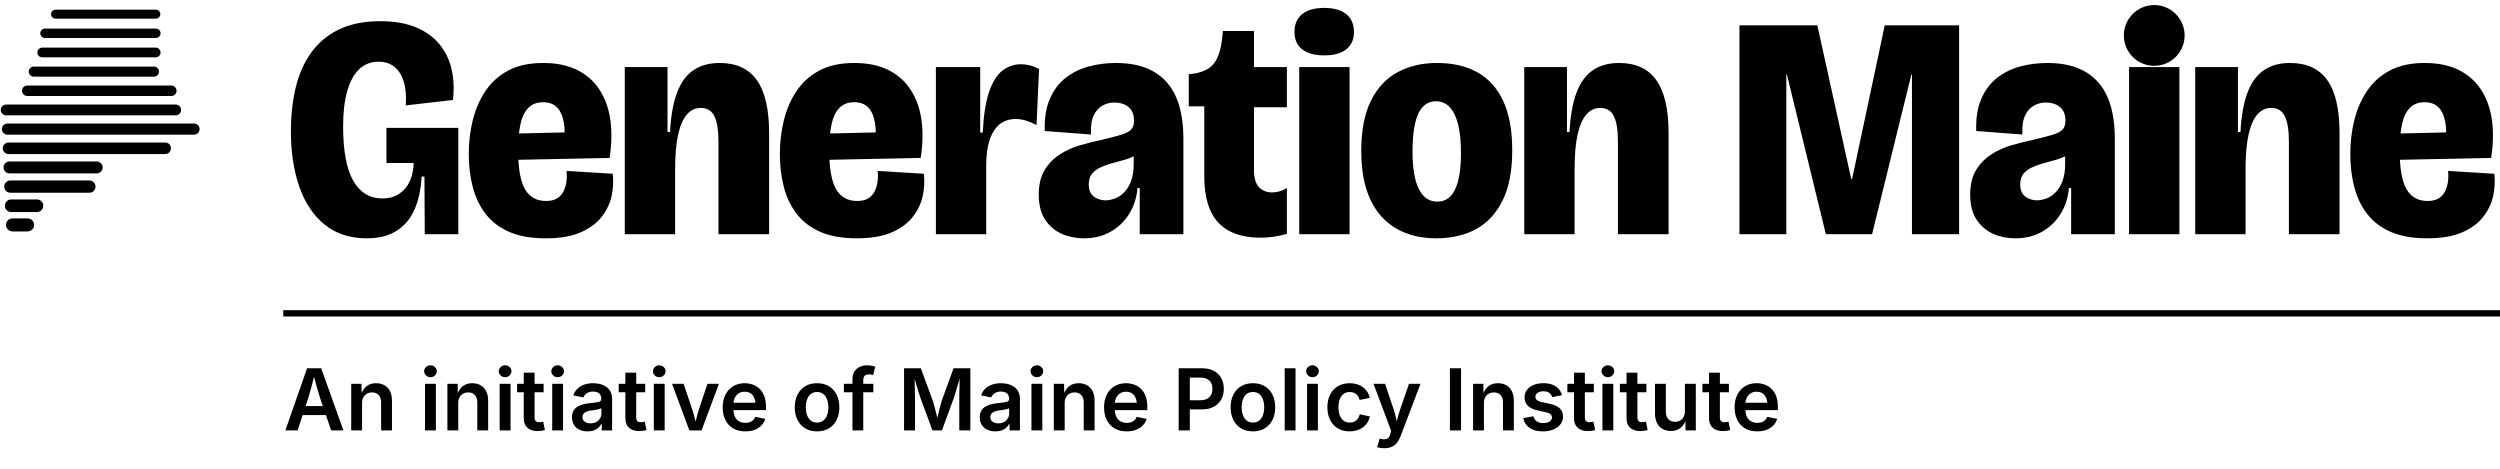
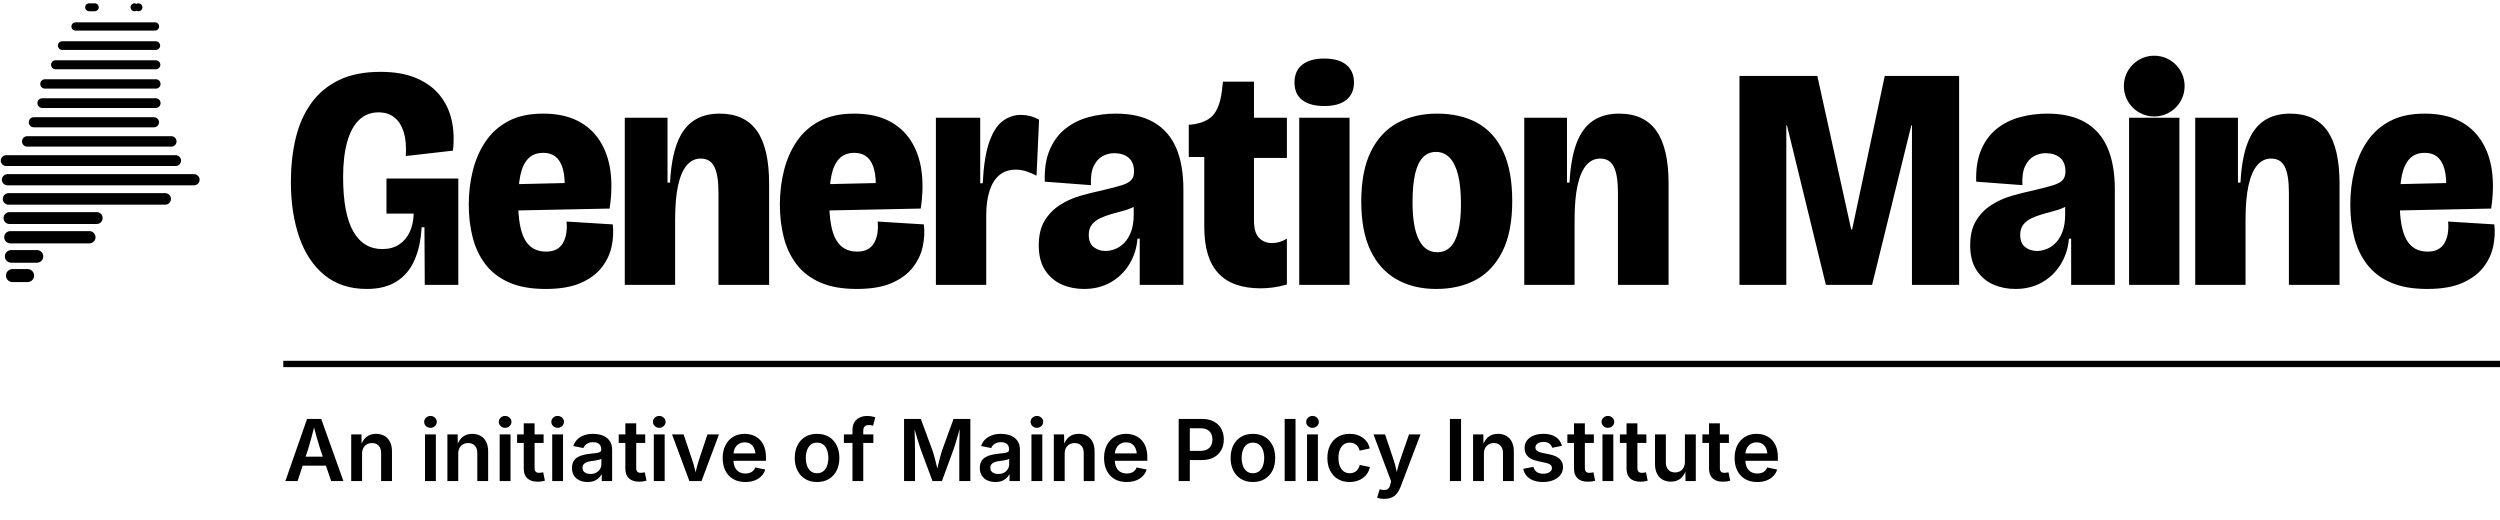
- <svg xmlns="http://www.w3.org/2000/svg" viewBox="0 0 789.91 148" width="789.91" height="148" role="img" aria-label="Generation Maine, an initiative of Maine Policy Institute">
-   <path d="M28.15 -13.7 L29.95 -13.7" stroke="#000000" stroke-width="2.5" stroke-linecap="round" fill="none" />
-   <path d="M42.49 -13.7 L42.5 -13.7" stroke="#000000" stroke-width="2.5" stroke-linecap="round" fill="none" />
-   <path d="M43.75 -13.7 L43.75 -13.7" stroke="#000000" stroke-width="2.5" stroke-linecap="round" fill="none" />
-   <path d="M23.87 -7.64 L48.97 -7.64" stroke="#000000" stroke-width="2.61" stroke-linecap="round" fill="none" />
-   <path d="M19.65 -1.59 L49.24 -1.59" stroke="#000000" stroke-width="2.73" stroke-linecap="round" fill="none" />
-   <path d="M17.55 4.47 L49.24 4.47" stroke="#000000" stroke-width="2.84" stroke-linecap="round" fill="none" />
-   <path d="M14.2 10.52 L49.25 10.52" stroke="#000000" stroke-width="2.96" stroke-linecap="round" fill="none" />
-   <path d="M13.35 16.58 L49.2 16.58" stroke="#000000" stroke-width="3.07" stroke-linecap="round" fill="none" />
-   <path d="M10.68 22.63 L48.65 22.63" stroke="#000000" stroke-width="3.19" stroke-linecap="round" fill="none" />
-   <path d="M8.6 28.68 L54.13 28.68" stroke="#000000" stroke-width="3.3" stroke-linecap="round" fill="none" />
-   <path d="M1.95 34.74 L55.5 34.74" stroke="#000000" stroke-width="3.42" stroke-linecap="round" fill="none" />
-   <path d="M2.36 40.79 L61.3 40.79" stroke="#000000" stroke-width="3.53" stroke-linecap="round" fill="none" />
-   <path d="M2.7 46.85 L52.19 46.85" stroke="#000000" stroke-width="3.65" stroke-linecap="round" fill="none" />
-   <path d="M3 52.9 L30.55 52.9" stroke="#000000" stroke-width="3.76" stroke-linecap="round" fill="none" />
-   <path d="M3.27 58.96 L28.24 58.96" stroke="#000000" stroke-width="3.88" stroke-linecap="round" fill="none" />
-   <path d="M3.53 65.01 L11.67 65.01" stroke="#000000" stroke-width="3.99" stroke-linecap="round" fill="none" />
-   <path d="M3.94 71.07 L8.72 71.07" stroke="#000000" stroke-width="4.11" stroke-linecap="round" fill="none" />
-   <g transform="translate(89.51 0)">
+ <svg xmlns="http://www.w3.org/2000/svg" viewBox="0 0 789.91 164" width="789.91" height="164" role="img" aria-label="Generation Maine, an initiative of Maine Policy Institute">
+   <path d="M28.15 2.3 L29.95 2.3" stroke="#000000" stroke-width="2.5" stroke-linecap="round" fill="none" />
+   <path d="M42.49 2.3 L42.5 2.3" stroke="#000000" stroke-width="2.5" stroke-linecap="round" fill="none" />
+   <path d="M43.75 2.3 L43.75 2.3" stroke="#000000" stroke-width="2.5" stroke-linecap="round" fill="none" />
+   <path d="M23.87 8.36 L48.97 8.36" stroke="#000000" stroke-width="2.61" stroke-linecap="round" fill="none" />
+   <path d="M19.65 14.41 L49.24 14.41" stroke="#000000" stroke-width="2.73" stroke-linecap="round" fill="none" />
+   <path d="M17.55 20.47 L49.24 20.47" stroke="#000000" stroke-width="2.84" stroke-linecap="round" fill="none" />
+   <path d="M14.2 26.52 L49.25 26.52" stroke="#000000" stroke-width="2.96" stroke-linecap="round" fill="none" />
+   <path d="M13.35 32.58 L49.2 32.58" stroke="#000000" stroke-width="3.07" stroke-linecap="round" fill="none" />
+   <path d="M10.68 38.63 L48.65 38.63" stroke="#000000" stroke-width="3.19" stroke-linecap="round" fill="none" />
+   <path d="M8.6 44.68 L54.13 44.68" stroke="#000000" stroke-width="3.3" stroke-linecap="round" fill="none" />
+   <path d="M1.95 50.74 L55.5 50.74" stroke="#000000" stroke-width="3.42" stroke-linecap="round" fill="none" />
+   <path d="M2.36 56.79 L61.3 56.79" stroke="#000000" stroke-width="3.53" stroke-linecap="round" fill="none" />
+   <path d="M2.7 62.85 L52.19 62.85" stroke="#000000" stroke-width="3.65" stroke-linecap="round" fill="none" />
+   <path d="M3 68.9 L30.55 68.9" stroke="#000000" stroke-width="3.76" stroke-linecap="round" fill="none" />
+   <path d="M3.27 74.96 L28.24 74.96" stroke="#000000" stroke-width="3.88" stroke-linecap="round" fill="none" />
+   <path d="M3.53 81.01 L11.67 81.01" stroke="#000000" stroke-width="3.99" stroke-linecap="round" fill="none" />
+   <path d="M3.94 87.07 L8.72 87.07" stroke="#000000" stroke-width="4.11" stroke-linecap="round" fill="none" />
+   <g transform="translate(89.51 16)">
    <path fill="#000000" d="M26.4 75.3Q18.4 75.3 13.05 70.95Q7.7 66.6 5.05 58.95Q2.4 51.3 2.4 41.5Q2.4 34.1 3.9 27.75Q5.4 21.4 8.8 16.65Q12.2 11.9 17.6 9.3Q23 6.7 30.7 6.7Q37.3 6.7 41.95 8.65Q46.6 10.6 49.4 14.05Q52.2 17.5 53.2 22Q54.2 26.5 53.6 31.6L38.7 33.3Q39 28.8 38.05 25.75Q37.1 22.7 35.1 21.1Q33.1 19.5 30.1 19.5Q26.5 19.5 24 21.85Q21.5 24.2 20.2 28.8Q18.9 33.4 18.9 39.9Q18.9 45.7 19.7 50Q20.5 54.3 22.1 57.1Q23.7 59.9 26 61.3Q28.3 62.7 31.3 62.7Q34.4 62.7 36.6 61.25Q38.8 59.8 39.95 57.3Q41.1 54.8 41.2 51.5H32.6V40.4H55.3V52.4V74H44.7L44.6 55.8H43.7Q43.4 61.7 41.5 66.1Q39.6 70.5 35.85 72.9Q32.1 75.3 26.4 75.3ZM82.9 75.3Q76 75.3 71.35 73.25Q66.7 71.2 63.9 67.55Q61.1 63.9 59.85 59.05Q58.6 54.2 58.6 48.7Q58.6 43 59.9 37.85Q61.2 32.7 63.95 28.65Q66.7 24.6 71.15 22.25Q75.6 19.9 82.1 19.9Q88.4 19.9 92.85 22.1Q97.3 24.3 99.95 28.4Q102.6 32.5 103.35 37.95Q104.1 43.4 103.1 49.9L68.8 50.6V42.3L90.5 41.8L88.6 46.9Q89.2 42 88.65 38.8Q88.1 35.6 86.5 33.95Q84.9 32.3 82.1 32.3Q79.1 32.3 77.35 34.15Q75.6 36 74.9 39.4Q74.2 42.8 74.2 47.5Q74.2 56 76.35 59.75Q78.5 63.5 83 63.5Q85 63.5 86.3 62.8Q87.6 62.1 88.35 60.8Q89.1 59.5 89.4 57.8Q89.7 56.1 89.5 54L104.1 54.9Q104.5 58.3 103.75 61.85Q103 65.4 100.65 68.45Q98.3 71.5 94 73.4Q89.7 75.3 82.9 75.3ZM107.9 74V43.3V21.2H121.4V41.7H122.2Q122.6 34.1 124.4 29.3Q126.2 24.5 129.55 22.2Q132.9 19.9 137.9 19.9Q145.8 19.9 149.65 25.35Q153.5 30.8 153.5 42V74H137.5V44.8Q137.5 39.3 136.2 36.7Q134.9 34.1 131.9 34.1Q129.3 34.1 127.5 36.2Q125.7 38.3 124.75 42.55Q123.8 46.8 123.8 53.5V74ZM181.2 75.3Q174.3 75.3 169.65 73.25Q165 71.2 162.2 67.55Q159.4 63.9 158.15 59.05Q156.9 54.2 156.9 48.7Q156.9 43 158.2 37.85Q159.5 32.7 162.25 28.65Q165 24.6 169.45 22.25Q173.9 19.9 180.4 19.9Q186.7 19.9 191.15 22.1Q195.6 24.3 198.25 28.4Q200.9 32.5 201.65 37.95Q202.4 43.4 201.4 49.9L167.1 50.6V42.3L188.8 41.8L186.9 46.9Q187.5 42 186.95 38.8Q186.4 35.6 184.8 33.95Q183.2 32.3 180.4 32.3Q177.4 32.3 175.65 34.15Q173.9 36 173.2 39.4Q172.5 42.8 172.5 47.5Q172.5 56 174.65 59.75Q176.8 63.5 181.3 63.5Q183.3 63.5 184.6 62.8Q185.9 62.1 186.65 60.8Q187.4 59.5 187.7 57.8Q188 56.1 187.8 54L202.4 54.9Q202.8 58.3 202.05 61.85Q201.3 65.4 198.95 68.45Q196.6 71.5 192.3 73.4Q188 75.3 181.2 75.3ZM206.2 74V45V21.2H220.2V41.9H221Q221.4 33.6 223.05 28.9Q224.7 24.2 227.3 22.25Q229.9 20.3 233.1 20.3Q234.5 20.3 235.9 20.65Q237.3 21 238.8 21.8L238 39.5Q236.3 38.6 234.65 38.1Q233 37.6 231.5 37.6Q228.4 37.6 226.35 39.25Q224.3 40.9 223.2 44.15Q222.1 47.4 222.1 52.2V74ZM253 75.3Q249.2 75.3 246 73.9Q242.8 72.5 240.75 69.45Q238.7 66.4 238.7 61.5Q238.7 56.8 240.55 53.75Q242.4 50.7 245.35 48.8Q248.3 46.9 251.75 45.9Q255.2 44.9 258.5 44.2Q262.8 43.2 265 42.5Q267.2 41.8 268 40.8Q268.8 39.8 268.8 38.2Q268.8 35.3 267.1 33.85Q265.4 32.4 262.5 32.4Q260.6 32.4 258.85 33.35Q257.1 34.3 256.05 36.5Q255 38.7 255.2 42.5L240.6 41.4Q240.4 35.4 242.2 31.25Q244 27.1 247.2 24.6Q250.4 22.1 254.5 21Q258.6 19.9 263.1 19.9Q270.3 19.9 275.05 22.65Q279.8 25.4 282.1 30.7Q284.4 36 284.4 43.9V54.3Q284.4 57.6 284.4 60.9Q284.4 64.2 284.4 67.45Q284.4 70.7 284.4 74H270.6Q270.6 70.5 270.6 66.9Q270.6 63.3 270.6 59.4H269.9Q269.5 64 267.25 67.6Q265 71.2 261.35 73.25Q257.7 75.3 253 75.3ZM259.8 63.3Q261.2 63.3 262.8 62.7Q264.4 62.1 265.75 60.7Q267.1 59.3 267.9 57.1Q268.7 54.9 268.7 51.8V47.9L271.2 47.2Q270.4 48.5 268.85 49.3Q267.3 50.1 265.4 50.6Q263.5 51.1 261.6 51.65Q259.7 52.2 258.1 52.95Q256.5 53.7 255.5 54.95Q254.5 56.2 254.5 58.2Q254.5 60.9 256.1 62.1Q257.7 63.3 259.8 63.3ZM308.8 75.1Q299.9 75.1 295.45 70.35Q291 65.6 291 55.7V33.6H286.1V23.4H286.7Q292 22.8 294.1 20Q296.2 17.2 296.7 11.5L296.9 9.8H306.7V21.2H317.1V33.9H306.7V53.7Q306.7 57.5 308.3 59.15Q309.9 60.8 312.4 60.8Q313.6 60.8 314.8 60.45Q316 60.1 317.1 59.4V73.9Q314.6 74.6 312.55 74.85Q310.5 75.1 308.8 75.1ZM321 74V21.2H336.9V74ZM328.9 17.5Q324.4 17.5 321.95 15.6Q319.5 13.7 319.5 10.1Q319.5 6.4 321.95 4.45Q324.4 2.5 328.9 2.5Q333.5 2.5 335.9 4.5Q338.3 6.5 338.3 10.1Q338.3 13.6 335.9 15.55Q333.5 17.5 328.9 17.5ZM364.3 75.3Q357 75.3 351.65 72.2Q346.3 69.1 343.45 63Q340.6 56.9 340.6 47.7Q340.6 38 343.65 31.85Q346.7 25.7 352.1 22.8Q357.5 19.9 364.5 19.9Q372 19.9 377.3 22.85Q382.6 25.8 385.45 31.9Q388.3 38 388.3 47.5Q388.3 57.2 385.25 63.35Q382.2 69.5 376.85 72.4Q371.5 75.3 364.3 75.3ZM364.6 63.7Q367.1 63.7 368.75 62.05Q370.4 60.4 371.25 57Q372.1 53.6 372.1 48.5Q372.1 42.9 371.2 39.3Q370.3 35.7 368.55 33.85Q366.8 32 364.2 32Q361.7 32 360.05 33.75Q358.4 35.5 357.6 39Q356.8 42.5 356.8 47.9Q356.8 55.8 358.8 59.75Q360.8 63.7 364.6 63.7ZM392.1 74V43.3V21.2H405.6V41.7H406.4Q406.8 34.1 408.6 29.3Q410.4 24.5 413.75 22.2Q417.1 19.9 422.1 19.9Q430 19.9 433.85 25.35Q437.7 30.8 437.7 42V74H421.7V44.8Q421.7 39.3 420.4 36.7Q419.1 34.1 416.1 34.1Q413.5 34.1 411.7 36.2Q409.9 38.3 408.95 42.55Q408 46.8 408 53.5V74ZM460.1 74V8H484.7L495.4 56.5H495.7L506 8H529.5V74H514.6V23.6H514.4L502 74H487.4L475.1 23.6H474.9V74ZM547.3 75.3Q543.5 75.3 540.3 73.9Q537.1 72.5 535.05 69.45Q533 66.4 533 61.5Q533 56.8 534.85 53.75Q536.7 50.7 539.65 48.8Q542.6 46.9 546.05 45.9Q549.5 44.9 552.8 44.2Q557.1 43.2 559.3 42.5Q561.5 41.8 562.3 40.8Q563.1 39.8 563.1 38.2Q563.1 35.3 561.4 33.85Q559.7 32.4 556.8 32.4Q554.9 32.4 553.15 33.35Q551.4 34.3 550.35 36.5Q549.3 38.7 549.5 42.5L534.9 41.4Q534.7 35.4 536.5 31.25Q538.3 27.1 541.5 24.6Q544.7 22.1 548.8 21Q552.9 19.9 557.4 19.9Q564.6 19.9 569.35 22.65Q574.1 25.4 576.4 30.7Q578.7 36 578.7 43.9V54.3Q578.7 57.6 578.7 60.9Q578.7 64.2 578.7 67.45Q578.7 70.7 578.7 74H564.9Q564.9 70.5 564.9 66.9Q564.9 63.3 564.9 59.4H564.2Q563.8 64 561.55 67.6Q559.3 71.2 555.65 73.25Q552 75.3 547.3 75.3ZM554.1 63.3Q555.5 63.3 557.1 62.7Q558.7 62.1 560.05 60.7Q561.4 59.3 562.2 57.1Q563 54.9 563 51.8V47.9L565.5 47.2Q564.7 48.5 563.15 49.3Q561.6 50.1 559.7 50.6Q557.8 51.1 555.9 51.65Q554 52.2 552.4 52.95Q550.8 53.7 549.8 54.95Q548.8 56.2 548.8 58.2Q548.8 60.9 550.4 62.1Q552 63.3 554.1 63.3ZM583.2 74V21.2H599.1V74ZM604.1 74V43.3V21.2H617.6V41.7H618.4Q618.8 34.1 620.6 29.3Q622.4 24.5 625.75 22.2Q629.1 19.9 634.1 19.9Q642 19.9 645.85 25.35Q649.7 30.8 649.7 42V74H633.7V44.8Q633.7 39.3 632.4 36.7Q631.1 34.1 628.1 34.1Q625.5 34.1 623.7 36.2Q621.9 38.3 620.95 42.55Q620 46.8 620 53.5V74ZM677.4 75.3Q670.5 75.3 665.85 73.25Q661.2 71.2 658.4 67.55Q655.6 63.9 654.35 59.05Q653.1 54.2 653.1 48.7Q653.1 43 654.4 37.85Q655.7 32.7 658.45 28.65Q661.2 24.6 665.65 22.25Q670.1 19.9 676.6 19.9Q682.9 19.9 687.35 22.1Q691.8 24.3 694.45 28.4Q697.1 32.5 697.85 37.95Q698.6 43.4 697.6 49.9L663.3 50.6V42.3L685 41.8L683.1 46.9Q683.7 42 683.15 38.8Q682.6 35.6 681 33.95Q679.4 32.3 676.6 32.3Q673.6 32.3 671.85 34.15Q670.1 36 669.4 39.4Q668.7 42.8 668.7 47.5Q668.7 56 670.85 59.75Q673 63.5 677.5 63.5Q679.5 63.5 680.8 62.8Q682.1 62.1 682.85 60.8Q683.6 59.5 683.9 57.8Q684.2 56.1 684 54L698.6 54.9Q699 58.3 698.25 61.85Q697.5 65.4 695.15 68.45Q692.8 71.5 688.5 73.4Q684.2 75.3 677.4 75.3Z" />
    <circle cx="591.15" cy="11.2" r="9.6" fill="#000000" />
  </g>
-   <rect x="89.51" y="98" width="700.4" height="2" rx="0" fill="#000000" />
-   <path fill="#000000" d="M90.17 136 97.02 116.36H101.49L108.51 136H104.64L101.15 125.8Q100.64 124.21 100.08 122.22Q99.53 120.22 98.86 117.67H99.59Q98.93 120.25 98.4 122.26Q97.87 124.27 97.39 125.8L94.02 136ZM94.16 131.14V128.3H104.51V131.14ZM114.4 127.36V136H110.97V121.26H114.21L114.27 124.9H113.99Q114.61 122.99 115.81 122.03Q117.01 121.08 118.82 121.08Q120.33 121.08 121.47 121.72Q122.6 122.37 123.23 123.61Q123.85 124.85 123.85 126.63V136H120.42V127.15Q120.42 125.68 119.66 124.83Q118.89 123.99 117.55 123.99Q116.64 123.99 115.93 124.39Q115.22 124.78 114.81 125.54Q114.4 126.3 114.4 127.36ZM134.29 136V121.26H137.72V136ZM136.01 119.18Q135.19 119.18 134.6 118.62Q134.02 118.07 134.02 117.31Q134.02 116.51 134.6 115.97Q135.19 115.42 136.01 115.42Q136.84 115.42 137.42 115.97Q138.01 116.51 138.01 117.29Q138.01 118.07 137.42 118.62Q136.84 119.18 136.01 119.18ZM144.79 127.36V136H141.36V121.26H144.6L144.66 124.9H144.38Q145 122.99 146.2 122.03Q147.4 121.08 149.2 121.08Q150.72 121.08 151.85 121.72Q152.99 122.37 153.61 123.61Q154.24 124.85 154.24 126.63V136H150.81V127.15Q150.81 125.68 150.05 124.83Q149.28 123.99 147.94 123.99Q147.03 123.99 146.32 124.39Q145.6 124.78 145.2 125.54Q144.79 126.3 144.79 127.36ZM157.88 136V121.26H161.31V136ZM159.59 119.18Q158.77 119.18 158.19 118.62Q157.6 118.07 157.6 117.31Q157.6 116.51 158.19 115.97Q158.77 115.42 159.59 115.42Q160.42 115.42 161.01 115.97Q161.6 116.51 161.6 117.29Q161.6 118.07 161.01 118.62Q160.42 119.18 159.59 119.18ZM171.76 121.26V123.95H163.39V121.26ZM165.49 117.75H168.91V131.85Q168.91 132.65 169.26 133.03Q169.6 133.4 170.38 133.4Q170.61 133.4 171 133.34Q171.39 133.28 171.63 133.23L172.17 135.88Q171.6 136.05 171.01 136.13Q170.42 136.2 169.88 136.2Q167.75 136.2 166.62 135.14Q165.49 134.09 165.49 132.14ZM174.48 136V121.26H177.9V136ZM176.19 119.18Q175.37 119.18 174.79 118.62Q174.2 118.07 174.2 117.31Q174.2 116.51 174.79 115.97Q175.37 115.42 176.19 115.42Q177.02 115.42 177.61 115.97Q178.19 116.51 178.19 117.29Q178.19 118.07 177.61 118.62Q177.02 119.18 176.19 119.18ZM185.66 136.3Q184.26 136.3 183.14 135.8Q182.02 135.29 181.37 134.3Q180.73 133.31 180.73 131.86Q180.73 130.61 181.19 129.79Q181.66 128.97 182.46 128.49Q183.26 128 184.26 127.75Q185.26 127.5 186.34 127.39Q187.62 127.25 188.42 127.14Q189.23 127.04 189.6 126.8Q189.98 126.56 189.98 126.06V125.99Q189.98 125.27 189.69 124.76Q189.4 124.25 188.83 123.98Q188.25 123.71 187.41 123.71Q186.55 123.71 185.93 123.98Q185.3 124.24 184.9 124.66Q184.51 125.08 184.32 125.57L181.15 124.93Q181.58 123.62 182.49 122.77Q183.4 121.92 184.66 121.5Q185.92 121.08 187.4 121.08Q188.44 121.08 189.5 121.32Q190.56 121.56 191.44 122.14Q192.33 122.72 192.87 123.7Q193.41 124.68 193.41 126.15V136H190.13V133.97H189.99Q189.66 134.59 189.09 135.12Q188.52 135.66 187.67 135.98Q186.82 136.3 185.66 136.3ZM186.54 133.76Q187.61 133.76 188.38 133.34Q189.15 132.92 189.58 132.22Q190.01 131.53 190.01 130.71V128.97Q189.84 129.1 189.43 129.22Q189.03 129.34 188.54 129.43Q188.04 129.53 187.56 129.59Q187.08 129.66 186.75 129.7Q185.99 129.8 185.37 130.04Q184.75 130.28 184.4 130.71Q184.05 131.14 184.05 131.82Q184.05 132.45 184.37 132.88Q184.69 133.31 185.25 133.53Q185.81 133.76 186.54 133.76ZM203.86 121.26V123.95H195.49V121.26ZM197.59 117.75H201.02V131.85Q201.02 132.65 201.36 133.03Q201.7 133.4 202.48 133.4Q202.72 133.4 203.1 133.34Q203.49 133.28 203.73 133.23L204.27 135.88Q203.7 136.05 203.11 136.13Q202.52 136.2 201.98 136.2Q199.85 136.2 198.72 135.14Q197.59 134.09 197.59 132.14ZM206.58 136V121.26H210.01V136ZM208.29 119.18Q207.48 119.18 206.89 118.62Q206.3 118.07 206.3 117.31Q206.3 116.51 206.89 115.97Q207.48 115.42 208.29 115.42Q209.12 115.42 209.71 115.97Q210.3 116.51 210.3 117.29Q210.3 118.07 209.71 118.62Q209.12 119.18 208.29 119.18ZM217.82 136 212.34 121.26H216L218.69 129.28Q219.17 130.69 219.51 132.11Q219.85 133.53 220.21 135H219.35Q219.72 133.53 220.06 132.11Q220.4 130.69 220.86 129.28L223.53 121.26H227.17L221.66 136ZM235.5 136.3Q233.28 136.3 231.67 135.37Q230.07 134.43 229.21 132.73Q228.34 131.03 228.34 128.72Q228.34 126.44 229.2 124.73Q230.05 123.01 231.61 122.05Q233.17 121.08 235.28 121.08Q236.62 121.08 237.84 121.51Q239.06 121.95 240.01 122.86Q240.95 123.77 241.48 125.17Q242.02 126.57 242.02 128.51V129.59H229.97V127.26H240.32L238.71 127.94Q238.71 126.71 238.32 125.76Q237.94 124.82 237.18 124.29Q236.43 123.77 235.29 123.77Q234.16 123.77 233.37 124.3Q232.58 124.83 232.16 125.72Q231.75 126.61 231.75 127.71V129.32Q231.75 130.71 232.22 131.68Q232.7 132.64 233.55 133.13Q234.41 133.61 235.54 133.61Q236.29 133.61 236.91 133.4Q237.52 133.18 237.97 132.75Q238.42 132.32 238.64 131.7L241.79 132.35Q241.44 133.53 240.58 134.42Q239.72 135.31 238.44 135.81Q237.15 136.3 235.5 136.3ZM258.15 136.3Q256 136.3 254.42 135.35Q252.84 134.39 251.98 132.68Q251.11 130.98 251.11 128.71Q251.11 126.42 251.98 124.7Q252.84 122.97 254.42 122.03Q256 121.08 258.15 121.08Q260.31 121.08 261.9 122.03Q263.48 122.97 264.34 124.7Q265.21 126.42 265.21 128.71Q265.21 130.98 264.34 132.68Q263.48 134.39 261.9 135.35Q260.31 136.3 258.15 136.3ZM258.15 133.52Q259.35 133.52 260.15 132.88Q260.95 132.23 261.34 131.14Q261.73 130.04 261.73 128.7Q261.73 127.34 261.34 126.24Q260.95 125.15 260.15 124.5Q259.35 123.86 258.15 123.86Q256.95 123.86 256.17 124.5Q255.38 125.15 255 126.24Q254.61 127.33 254.61 128.7Q254.61 130.04 255 131.14Q255.38 132.23 256.17 132.88Q256.95 133.52 258.15 133.52ZM275.95 121.26V123.95H266.64V121.26ZM269.35 136V119.85Q269.35 118.37 269.96 117.4Q270.57 116.42 271.62 115.93Q272.67 115.43 273.92 115.43Q274.83 115.43 275.53 115.58Q276.23 115.72 276.56 115.84L275.86 118.51Q275.63 118.44 275.31 118.37Q274.99 118.29 274.55 118.29Q273.59 118.29 273.18 118.77Q272.76 119.24 272.76 120.11V136ZM285.65 136V116.36H290.95L294.68 126.49Q294.88 127.06 295.13 127.95Q295.37 128.84 295.63 129.87Q295.88 130.9 296.12 131.88Q296.35 132.86 296.5 133.61H295.79Q295.95 132.88 296.18 131.91Q296.41 130.94 296.67 129.9Q296.93 128.87 297.17 127.97Q297.41 127.07 297.6 126.49L301.29 116.36H306.6V136H303.1V126.09Q303.1 125.45 303.11 124.56Q303.12 123.66 303.15 122.63Q303.17 121.6 303.2 120.56Q303.23 119.51 303.23 118.56H303.48Q303.21 119.6 302.9 120.69Q302.59 121.77 302.29 122.8Q301.99 123.82 301.72 124.68Q301.45 125.53 301.25 126.09L297.62 136H294.63L290.95 126.09Q290.76 125.53 290.49 124.7Q290.22 123.86 289.91 122.84Q289.6 121.83 289.29 120.73Q288.98 119.63 288.67 118.56H288.96Q288.98 119.44 289 120.48Q289.03 121.51 289.05 122.55Q289.07 123.59 289.09 124.51Q289.11 125.43 289.11 126.09V136ZM314.51 136.3Q313.12 136.3 311.99 135.8Q310.87 135.29 310.23 134.3Q309.58 133.31 309.58 131.86Q309.58 130.61 310.05 129.79Q310.52 128.97 311.32 128.49Q312.11 128 313.12 127.75Q314.12 127.5 315.2 127.39Q316.48 127.25 317.28 127.14Q318.09 127.04 318.46 126.8Q318.84 126.56 318.84 126.06V125.99Q318.84 125.27 318.55 124.76Q318.26 124.25 317.68 123.98Q317.11 123.71 316.27 123.71Q315.41 123.71 314.78 123.98Q314.16 124.24 313.76 124.66Q313.37 125.08 313.18 125.57L310 124.93Q310.44 123.62 311.35 122.77Q312.26 121.92 313.52 121.5Q314.78 121.08 316.25 121.08Q317.29 121.08 318.36 121.32Q319.42 121.56 320.3 122.14Q321.18 122.72 321.72 123.7Q322.26 124.68 322.26 126.15V136H318.98V133.97H318.85Q318.52 134.59 317.95 135.12Q317.37 135.66 316.52 135.98Q315.67 136.3 314.51 136.3ZM315.4 133.76Q316.46 133.76 317.24 133.34Q318.01 132.92 318.43 132.22Q318.86 131.53 318.86 130.71V128.97Q318.69 129.1 318.29 129.22Q317.89 129.34 317.39 129.43Q316.9 129.53 316.42 129.59Q315.94 129.66 315.61 129.7Q314.84 129.8 314.22 130.04Q313.6 130.28 313.25 130.71Q312.9 131.14 312.9 131.82Q312.9 132.45 313.23 132.88Q313.55 133.31 314.11 133.53Q314.67 133.76 315.4 133.76ZM325.9 136V121.26H329.33V136ZM327.62 119.18Q326.8 119.18 326.21 118.62Q325.63 118.07 325.63 117.31Q325.63 116.51 326.21 115.97Q326.8 115.42 327.62 115.42Q328.45 115.42 329.03 115.97Q329.62 116.51 329.62 117.29Q329.62 118.07 329.03 118.62Q328.45 119.18 327.62 119.18ZM336.4 127.36V136H332.97V121.26H336.21L336.27 124.9H335.99Q336.61 122.99 337.81 122.03Q339.01 121.08 340.81 121.08Q342.33 121.08 343.46 121.72Q344.6 122.37 345.22 123.61Q345.85 124.85 345.85 126.63V136H342.42V127.15Q342.42 125.68 341.66 124.83Q340.89 123.99 339.55 123.99Q338.64 123.99 337.93 124.39Q337.21 124.78 336.81 125.54Q336.4 126.3 336.4 127.36ZM356 136.3Q353.77 136.3 352.17 135.37Q350.57 134.43 349.71 132.73Q348.84 131.03 348.84 128.72Q348.84 126.44 349.69 124.73Q350.54 123.01 352.11 122.05Q353.67 121.08 355.78 121.08Q357.12 121.08 358.34 121.51Q359.56 121.95 360.5 122.86Q361.45 123.77 361.98 125.17Q362.51 126.57 362.51 128.51V129.59H350.46V127.26H360.81L359.21 127.94Q359.21 126.71 358.82 125.76Q358.44 124.82 357.68 124.29Q356.92 123.77 355.79 123.77Q354.66 123.77 353.87 124.3Q353.07 124.83 352.66 125.72Q352.24 126.61 352.24 127.71V129.32Q352.24 130.71 352.72 131.68Q353.19 132.64 354.05 133.13Q354.91 133.61 356.04 133.61Q356.79 133.61 357.41 133.4Q358.02 133.18 358.47 132.75Q358.92 132.32 359.14 131.7L362.29 132.35Q361.93 133.53 361.08 134.42Q360.22 135.31 358.93 135.81Q357.65 136.3 356 136.3ZM372.42 136V116.36H379.76Q382.01 116.36 383.56 117.2Q385.1 118.04 385.89 119.51Q386.68 120.98 386.68 122.86Q386.68 124.74 385.88 126.2Q385.08 127.67 383.53 128.51Q381.97 129.36 379.71 129.36H374.84V126.46H379.24Q380.58 126.46 381.43 125.99Q382.28 125.53 382.68 124.71Q383.08 123.9 383.08 122.86Q383.08 121.81 382.68 121.01Q382.28 120.21 381.42 119.76Q380.56 119.31 379.22 119.31H375.94V136ZM395.87 136.3Q393.72 136.3 392.14 135.35Q390.56 134.39 389.69 132.68Q388.83 130.98 388.83 128.71Q388.83 126.42 389.69 124.7Q390.56 122.97 392.14 122.03Q393.72 121.08 395.87 121.08Q398.03 121.08 399.61 122.03Q401.19 122.97 402.06 124.7Q402.92 126.42 402.92 128.71Q402.92 130.98 402.06 132.68Q401.19 134.39 399.61 135.35Q398.03 136.3 395.87 136.3ZM395.87 133.52Q397.07 133.52 397.87 132.88Q398.66 132.23 399.05 131.14Q399.44 130.04 399.44 128.7Q399.44 127.34 399.05 126.24Q398.66 125.15 397.87 124.5Q397.07 123.86 395.87 123.86Q394.67 123.86 393.88 124.5Q393.1 125.15 392.71 126.24Q392.32 127.33 392.32 128.7Q392.32 130.04 392.71 131.14Q393.1 132.23 393.88 132.88Q394.67 133.52 395.87 133.52ZM409.34 116.36V136H405.91V116.36ZM412.98 136V121.26H416.41V136ZM414.69 119.18Q413.88 119.18 413.29 118.62Q412.7 118.07 412.7 117.31Q412.7 116.51 413.29 115.97Q413.88 115.42 414.69 115.42Q415.53 115.42 416.11 115.97Q416.7 116.51 416.7 117.29Q416.7 118.07 416.11 118.62Q415.53 119.18 414.69 119.18ZM426.44 136.3Q424.29 136.3 422.71 135.35Q421.13 134.39 420.26 132.68Q419.4 130.98 419.4 128.71Q419.4 126.42 420.26 124.7Q421.13 122.97 422.71 122.03Q424.29 121.08 426.44 121.08Q427.67 121.08 428.72 121.39Q429.78 121.71 430.61 122.31Q431.44 122.91 432 123.77Q432.56 124.62 432.8 125.7L429.59 126.38Q429.45 125.81 429.18 125.34Q428.91 124.87 428.51 124.54Q428.12 124.21 427.6 124.04Q427.09 123.86 426.47 123.86Q425.27 123.86 424.48 124.5Q423.69 125.14 423.29 126.22Q422.9 127.31 422.9 128.7Q422.9 130.05 423.29 131.15Q423.69 132.24 424.48 132.88Q425.27 133.52 426.47 133.52Q427.1 133.52 427.62 133.34Q428.14 133.15 428.54 132.81Q428.95 132.47 429.22 131.98Q429.5 131.49 429.63 130.9L432.84 131.57Q432.6 132.68 432.04 133.55Q431.48 134.42 430.64 135.03Q429.8 135.64 428.74 135.97Q427.68 136.3 426.44 136.3ZM435.13 141.26 435.93 138.58 436.34 138.69Q437.12 138.89 437.73 138.8Q438.33 138.72 438.74 138.27Q439.15 137.83 439.32 136.99L439.53 136.05L433.97 121.26H437.63L440.32 129.28Q440.8 130.7 441.1 132.11Q441.4 133.52 441.77 135H440.88Q441.23 133.52 441.59 132.1Q441.95 130.69 442.42 129.28L445.2 121.26H448.83L442.5 137.9Q442.05 139.07 441.38 139.91Q440.71 140.75 439.73 141.18Q438.75 141.62 437.42 141.62Q436.7 141.62 436.09 141.51Q435.47 141.41 435.13 141.26ZM461.64 116.36V136H458.12V116.36ZM468.87 127.36V136H465.44V121.26H468.68L468.73 124.9H468.46Q469.08 122.99 470.28 122.03Q471.48 121.08 473.28 121.08Q474.8 121.08 475.93 121.72Q477.07 122.37 477.69 123.61Q478.32 124.85 478.32 126.63V136H474.89V127.15Q474.89 125.68 474.13 124.83Q473.36 123.99 472.02 123.99Q471.11 123.99 470.4 124.39Q469.68 124.78 469.27 125.54Q468.87 126.3 468.87 127.36ZM487.53 136.3Q485.83 136.3 484.53 135.82Q483.22 135.33 482.39 134.39Q481.55 133.46 481.3 132.12L484.5 131.52Q484.81 132.61 485.58 133.15Q486.35 133.68 487.6 133.68Q488.87 133.68 489.61 133.17Q490.36 132.66 490.36 131.91Q490.36 131.28 489.87 130.86Q489.38 130.45 488.36 130.23L485.85 129.69Q483.76 129.24 482.74 128.21Q481.71 127.18 481.71 125.56Q481.71 124.19 482.46 123.19Q483.21 122.18 484.55 121.63Q485.89 121.08 487.65 121.08Q489.33 121.08 490.53 121.55Q491.74 122.03 492.48 122.88Q493.23 123.73 493.52 124.87L490.46 125.48Q490.21 124.7 489.55 124.17Q488.89 123.63 487.69 123.63Q486.6 123.63 485.87 124.11Q485.13 124.6 485.13 125.35Q485.13 125.99 485.62 126.42Q486.11 126.84 487.23 127.07L489.74 127.6Q491.83 128.05 492.85 129.04Q493.86 130.03 493.86 131.58Q493.86 132.98 493.06 134.04Q492.25 135.1 490.82 135.7Q489.39 136.3 487.53 136.3ZM503.6 121.26V123.95H495.23V121.26ZM497.33 117.75H500.76V131.85Q500.76 132.65 501.1 133.03Q501.44 133.4 502.22 133.4Q502.46 133.4 502.85 133.34Q503.24 133.28 503.47 133.23L504.01 135.88Q503.45 136.05 502.85 136.13Q502.26 136.2 501.72 136.2Q499.6 136.2 498.46 135.14Q497.33 134.09 497.33 132.14ZM506.32 136V121.26H509.75V136ZM508.03 119.18Q507.22 119.18 506.63 118.62Q506.04 118.07 506.04 117.31Q506.04 116.51 506.63 115.97Q507.22 115.42 508.03 115.42Q508.87 115.42 509.45 115.97Q510.04 116.51 510.04 117.29Q510.04 118.07 509.45 118.62Q508.87 119.18 508.03 119.18ZM520.2 121.26V123.95H511.83V121.26ZM513.93 117.75H517.36V131.85Q517.36 132.65 517.7 133.03Q518.04 133.4 518.82 133.4Q519.06 133.4 519.45 133.34Q519.83 133.28 520.07 133.23L520.61 135.88Q520.04 136.05 519.45 136.13Q518.86 136.2 518.32 136.2Q516.2 136.2 515.06 135.14Q513.93 134.09 513.93 132.14ZM527.97 136.18Q526.45 136.18 525.31 135.54Q524.17 134.89 523.55 133.65Q522.92 132.4 522.92 130.63V121.26H526.35V130.11Q526.35 131.58 527.12 132.43Q527.89 133.27 529.23 133.27Q530.14 133.27 530.86 132.88Q531.57 132.48 531.97 131.72Q532.37 130.95 532.37 129.9V121.26H535.81V136H532.56L532.52 132.36H532.78Q532.16 134.29 530.95 135.24Q529.73 136.18 527.97 136.18ZM546.27 121.26V123.95H537.9V121.26ZM539.99 117.75H543.42V131.85Q543.42 132.65 543.76 133.03Q544.1 133.4 544.88 133.4Q545.12 133.4 545.51 133.34Q545.9 133.28 546.14 133.23L546.68 135.88Q546.11 136.05 545.52 136.13Q544.92 136.2 544.38 136.2Q542.26 136.2 541.13 135.14Q539.99 134.09 539.99 132.14ZM555.23 136.3Q553 136.3 551.4 135.37Q549.8 134.43 548.94 132.73Q548.07 131.03 548.07 128.72Q548.07 126.44 548.92 124.73Q549.77 123.01 551.34 122.05Q552.9 121.08 555.01 121.08Q556.35 121.08 557.57 121.51Q558.79 121.95 559.73 122.86Q560.68 123.77 561.21 125.17Q561.74 126.57 561.74 128.51V129.59H549.69V127.26H560.04L558.44 127.94Q558.44 126.71 558.05 125.76Q557.67 124.82 556.91 124.29Q556.15 123.77 555.02 123.77Q553.89 123.77 553.1 124.3Q552.31 124.83 551.89 125.72Q551.47 126.61 551.47 127.71V129.32Q551.47 130.71 551.95 131.68Q552.42 132.64 553.28 133.13Q554.14 133.61 555.27 133.61Q556.02 133.61 556.64 133.4Q557.25 133.18 557.7 132.75Q558.15 132.32 558.37 131.7L561.52 132.35Q561.16 133.53 560.31 134.42Q559.45 135.31 558.17 135.81Q556.88 136.3 555.23 136.3Z" />
+   <rect x="89.51" y="114" width="700.4" height="2" rx="0" fill="#000000" />
+   <path fill="#000000" d="M90.17 152 97.02 132.36H101.49L108.51 152H104.64L101.15 141.8Q100.64 140.21 100.08 138.22Q99.53 136.22 98.86 133.67H99.59Q98.93 136.25 98.4 138.26Q97.87 140.27 97.39 141.8L94.02 152ZM94.16 147.14V144.3H104.51V147.14ZM114.4 143.36V152H110.97V137.26H114.21L114.27 140.9H113.99Q114.61 138.99 115.81 138.03Q117.01 137.08 118.82 137.08Q120.33 137.08 121.47 137.72Q122.6 138.37 123.23 139.61Q123.85 140.85 123.85 142.63V152H120.42V143.15Q120.42 141.68 119.66 140.83Q118.89 139.99 117.55 139.99Q116.64 139.99 115.93 140.39Q115.22 140.78 114.81 141.54Q114.4 142.3 114.4 143.36ZM134.29 152V137.26H137.72V152ZM136.01 135.18Q135.19 135.18 134.6 134.62Q134.02 134.07 134.02 133.31Q134.02 132.51 134.6 131.97Q135.19 131.42 136.01 131.42Q136.84 131.42 137.42 131.97Q138.01 132.51 138.01 133.29Q138.01 134.07 137.42 134.62Q136.84 135.18 136.01 135.18ZM144.79 143.36V152H141.36V137.26H144.6L144.66 140.9H144.38Q145 138.99 146.2 138.03Q147.4 137.08 149.2 137.08Q150.72 137.08 151.85 137.72Q152.99 138.37 153.61 139.61Q154.24 140.85 154.24 142.63V152H150.81V143.15Q150.81 141.68 150.05 140.83Q149.28 139.99 147.94 139.99Q147.03 139.99 146.32 140.39Q145.6 140.78 145.2 141.54Q144.79 142.3 144.79 143.36ZM157.88 152V137.26H161.31V152ZM159.59 135.18Q158.77 135.18 158.19 134.62Q157.6 134.07 157.6 133.31Q157.6 132.51 158.19 131.97Q158.77 131.42 159.59 131.42Q160.42 131.42 161.01 131.97Q161.6 132.51 161.6 133.29Q161.6 134.07 161.01 134.62Q160.42 135.18 159.59 135.18ZM171.76 137.26V139.95H163.39V137.26ZM165.49 133.75H168.91V147.85Q168.91 148.65 169.26 149.03Q169.6 149.4 170.38 149.4Q170.61 149.4 171 149.34Q171.39 149.28 171.63 149.23L172.17 151.88Q171.6 152.05 171.01 152.13Q170.42 152.2 169.88 152.2Q167.75 152.2 166.62 151.14Q165.49 150.09 165.49 148.14ZM174.48 152V137.26H177.9V152ZM176.19 135.18Q175.37 135.18 174.79 134.62Q174.2 134.07 174.2 133.31Q174.2 132.51 174.79 131.97Q175.37 131.42 176.19 131.42Q177.02 131.42 177.61 131.97Q178.19 132.51 178.19 133.29Q178.19 134.07 177.61 134.62Q177.02 135.18 176.19 135.18ZM185.66 152.3Q184.26 152.3 183.14 151.8Q182.02 151.29 181.37 150.3Q180.73 149.31 180.73 147.86Q180.73 146.61 181.19 145.79Q181.66 144.97 182.46 144.49Q183.26 144 184.26 143.75Q185.26 143.5 186.34 143.39Q187.62 143.25 188.42 143.14Q189.23 143.04 189.6 142.8Q189.98 142.56 189.98 142.06V141.99Q189.98 141.27 189.69 140.76Q189.4 140.25 188.83 139.98Q188.25 139.71 187.41 139.71Q186.55 139.71 185.93 139.98Q185.3 140.24 184.9 140.66Q184.51 141.08 184.32 141.57L181.15 140.93Q181.58 139.62 182.49 138.77Q183.4 137.92 184.66 137.5Q185.92 137.08 187.4 137.08Q188.44 137.08 189.5 137.32Q190.56 137.56 191.44 138.14Q192.33 138.72 192.87 139.7Q193.41 140.68 193.41 142.15V152H190.13V149.97H189.99Q189.66 150.59 189.09 151.12Q188.52 151.66 187.67 151.98Q186.82 152.3 185.66 152.3ZM186.54 149.76Q187.61 149.76 188.38 149.34Q189.15 148.92 189.58 148.22Q190.01 147.53 190.01 146.71V144.97Q189.84 145.1 189.43 145.22Q189.03 145.34 188.54 145.43Q188.04 145.53 187.56 145.59Q187.08 145.66 186.75 145.7Q185.99 145.8 185.37 146.04Q184.75 146.28 184.4 146.71Q184.05 147.14 184.05 147.82Q184.05 148.45 184.37 148.88Q184.69 149.31 185.25 149.53Q185.81 149.76 186.54 149.76ZM203.86 137.26V139.95H195.49V137.26ZM197.59 133.75H201.02V147.85Q201.02 148.65 201.36 149.03Q201.7 149.4 202.48 149.4Q202.72 149.4 203.1 149.34Q203.49 149.28 203.73 149.23L204.27 151.88Q203.7 152.05 203.11 152.13Q202.52 152.2 201.98 152.2Q199.85 152.2 198.72 151.14Q197.59 150.09 197.59 148.14ZM206.58 152V137.26H210.01V152ZM208.29 135.18Q207.48 135.18 206.89 134.62Q206.3 134.07 206.3 133.31Q206.3 132.51 206.89 131.97Q207.48 131.42 208.29 131.42Q209.12 131.42 209.71 131.97Q210.3 132.51 210.3 133.29Q210.3 134.07 209.71 134.62Q209.12 135.18 208.29 135.18ZM217.82 152 212.34 137.26H216L218.69 145.28Q219.17 146.69 219.51 148.11Q219.85 149.53 220.21 151H219.35Q219.72 149.53 220.06 148.11Q220.4 146.69 220.86 145.28L223.53 137.26H227.17L221.66 152ZM235.5 152.3Q233.28 152.3 231.67 151.37Q230.07 150.43 229.21 148.73Q228.34 147.03 228.34 144.72Q228.34 142.44 229.2 140.73Q230.05 139.01 231.61 138.05Q233.17 137.08 235.28 137.08Q236.62 137.08 237.84 137.51Q239.06 137.95 240.01 138.86Q240.95 139.77 241.48 141.17Q242.02 142.57 242.02 144.51V145.59H229.97V143.26H240.32L238.71 143.94Q238.71 142.71 238.32 141.76Q237.94 140.82 237.18 140.29Q236.43 139.77 235.29 139.77Q234.16 139.77 233.37 140.3Q232.58 140.83 232.16 141.72Q231.75 142.61 231.75 143.71V145.32Q231.75 146.71 232.22 147.68Q232.7 148.64 233.55 149.13Q234.41 149.61 235.54 149.61Q236.29 149.61 236.91 149.4Q237.52 149.18 237.97 148.75Q238.42 148.32 238.64 147.7L241.79 148.35Q241.44 149.53 240.58 150.42Q239.72 151.31 238.44 151.81Q237.15 152.3 235.5 152.3ZM258.15 152.3Q256 152.3 254.42 151.35Q252.84 150.39 251.98 148.68Q251.11 146.98 251.11 144.71Q251.11 142.42 251.98 140.7Q252.84 138.97 254.42 138.03Q256 137.08 258.15 137.08Q260.31 137.08 261.9 138.03Q263.48 138.97 264.34 140.7Q265.21 142.42 265.21 144.71Q265.21 146.98 264.34 148.68Q263.48 150.39 261.9 151.35Q260.31 152.3 258.15 152.3ZM258.15 149.52Q259.35 149.52 260.15 148.88Q260.95 148.23 261.34 147.14Q261.73 146.04 261.73 144.7Q261.73 143.34 261.34 142.24Q260.95 141.15 260.15 140.5Q259.35 139.86 258.15 139.86Q256.95 139.86 256.17 140.5Q255.38 141.15 255 142.24Q254.61 143.33 254.61 144.7Q254.61 146.04 255 147.14Q255.38 148.23 256.17 148.88Q256.95 149.52 258.15 149.52ZM275.95 137.26V139.95H266.64V137.26ZM269.35 152V135.85Q269.35 134.37 269.96 133.4Q270.57 132.42 271.62 131.93Q272.67 131.43 273.92 131.43Q274.83 131.43 275.53 131.58Q276.23 131.72 276.56 131.84L275.86 134.51Q275.63 134.44 275.31 134.37Q274.99 134.29 274.55 134.29Q273.59 134.29 273.18 134.77Q272.76 135.24 272.76 136.11V152ZM285.65 152V132.36H290.95L294.68 142.49Q294.88 143.06 295.13 143.95Q295.37 144.84 295.63 145.87Q295.88 146.9 296.12 147.88Q296.35 148.86 296.5 149.61H295.79Q295.95 148.88 296.18 147.91Q296.41 146.94 296.67 145.9Q296.93 144.87 297.17 143.97Q297.41 143.07 297.6 142.49L301.29 132.36H306.6V152H303.1V142.09Q303.1 141.45 303.11 140.56Q303.12 139.66 303.15 138.63Q303.17 137.6 303.2 136.56Q303.23 135.51 303.23 134.56H303.48Q303.21 135.6 302.9 136.69Q302.59 137.77 302.29 138.8Q301.99 139.82 301.72 140.68Q301.45 141.53 301.25 142.09L297.62 152H294.63L290.95 142.09Q290.76 141.53 290.49 140.7Q290.22 139.86 289.91 138.84Q289.6 137.83 289.29 136.73Q288.98 135.63 288.67 134.56H288.96Q288.98 135.44 289 136.48Q289.03 137.51 289.05 138.55Q289.07 139.59 289.09 140.51Q289.11 141.43 289.11 142.09V152ZM314.51 152.3Q313.12 152.3 311.99 151.8Q310.87 151.29 310.23 150.3Q309.58 149.31 309.58 147.86Q309.58 146.61 310.05 145.79Q310.52 144.97 311.32 144.49Q312.11 144 313.12 143.75Q314.12 143.5 315.2 143.39Q316.48 143.25 317.28 143.14Q318.09 143.04 318.46 142.8Q318.84 142.56 318.84 142.06V141.99Q318.84 141.27 318.55 140.76Q318.26 140.25 317.68 139.98Q317.11 139.71 316.27 139.71Q315.41 139.71 314.78 139.98Q314.16 140.24 313.76 140.66Q313.37 141.08 313.18 141.57L310 140.93Q310.44 139.62 311.35 138.77Q312.26 137.92 313.52 137.5Q314.78 137.08 316.25 137.08Q317.29 137.08 318.36 137.32Q319.42 137.56 320.3 138.14Q321.18 138.72 321.72 139.7Q322.26 140.68 322.26 142.15V152H318.98V149.97H318.85Q318.52 150.59 317.95 151.12Q317.37 151.66 316.52 151.98Q315.67 152.3 314.51 152.3ZM315.4 149.76Q316.46 149.76 317.24 149.34Q318.01 148.92 318.43 148.22Q318.86 147.53 318.86 146.71V144.97Q318.69 145.1 318.29 145.22Q317.89 145.34 317.39 145.43Q316.9 145.53 316.42 145.59Q315.94 145.66 315.61 145.7Q314.84 145.8 314.22 146.04Q313.6 146.28 313.25 146.71Q312.9 147.14 312.9 147.82Q312.9 148.45 313.23 148.88Q313.55 149.31 314.11 149.53Q314.67 149.76 315.4 149.76ZM325.9 152V137.26H329.33V152ZM327.62 135.18Q326.8 135.18 326.21 134.62Q325.63 134.07 325.63 133.31Q325.63 132.51 326.21 131.97Q326.8 131.42 327.62 131.42Q328.45 131.42 329.03 131.97Q329.62 132.51 329.62 133.29Q329.62 134.07 329.03 134.62Q328.45 135.18 327.62 135.18ZM336.4 143.36V152H332.97V137.26H336.21L336.27 140.9H335.99Q336.61 138.99 337.81 138.03Q339.01 137.08 340.81 137.08Q342.33 137.08 343.46 137.72Q344.6 138.37 345.22 139.61Q345.85 140.85 345.85 142.63V152H342.42V143.15Q342.42 141.68 341.66 140.83Q340.89 139.99 339.55 139.99Q338.64 139.99 337.93 140.39Q337.21 140.78 336.81 141.54Q336.4 142.3 336.4 143.36ZM356 152.3Q353.77 152.3 352.17 151.37Q350.57 150.43 349.71 148.73Q348.84 147.03 348.84 144.72Q348.84 142.44 349.69 140.73Q350.54 139.01 352.11 138.05Q353.67 137.08 355.78 137.08Q357.12 137.08 358.34 137.51Q359.56 137.95 360.5 138.86Q361.45 139.77 361.98 141.17Q362.51 142.57 362.51 144.51V145.59H350.46V143.26H360.81L359.21 143.94Q359.21 142.71 358.82 141.76Q358.44 140.82 357.68 140.29Q356.92 139.77 355.79 139.77Q354.66 139.77 353.87 140.3Q353.07 140.83 352.66 141.72Q352.24 142.61 352.24 143.71V145.32Q352.24 146.71 352.72 147.68Q353.19 148.64 354.05 149.13Q354.91 149.61 356.04 149.61Q356.79 149.61 357.41 149.4Q358.02 149.18 358.47 148.75Q358.92 148.32 359.14 147.7L362.29 148.35Q361.93 149.53 361.08 150.42Q360.22 151.31 358.93 151.81Q357.65 152.3 356 152.3ZM372.42 152V132.36H379.76Q382.01 132.36 383.56 133.2Q385.1 134.04 385.89 135.51Q386.68 136.98 386.68 138.86Q386.68 140.74 385.88 142.2Q385.08 143.67 383.53 144.51Q381.97 145.36 379.71 145.36H374.84V142.46H379.24Q380.58 142.46 381.43 141.99Q382.28 141.53 382.68 140.71Q383.08 139.9 383.08 138.86Q383.08 137.81 382.68 137.01Q382.28 136.21 381.42 135.76Q380.56 135.31 379.22 135.31H375.94V152ZM395.87 152.3Q393.72 152.3 392.14 151.35Q390.56 150.39 389.69 148.68Q388.83 146.98 388.83 144.71Q388.83 142.42 389.69 140.7Q390.56 138.97 392.14 138.03Q393.72 137.08 395.87 137.08Q398.03 137.08 399.61 138.03Q401.19 138.97 402.06 140.7Q402.92 142.42 402.92 144.71Q402.92 146.98 402.06 148.68Q401.19 150.39 399.61 151.35Q398.03 152.3 395.87 152.3ZM395.87 149.52Q397.07 149.52 397.87 148.88Q398.66 148.23 399.05 147.14Q399.44 146.04 399.44 144.7Q399.44 143.34 399.05 142.24Q398.66 141.15 397.87 140.5Q397.07 139.86 395.87 139.86Q394.67 139.86 393.88 140.5Q393.1 141.15 392.71 142.24Q392.32 143.33 392.32 144.7Q392.32 146.04 392.71 147.14Q393.1 148.23 393.88 148.88Q394.67 149.52 395.87 149.52ZM409.34 132.36V152H405.91V132.36ZM412.98 152V137.26H416.41V152ZM414.69 135.18Q413.88 135.18 413.29 134.62Q412.7 134.07 412.7 133.31Q412.7 132.51 413.29 131.97Q413.88 131.42 414.69 131.42Q415.53 131.42 416.11 131.97Q416.7 132.51 416.7 133.29Q416.7 134.07 416.11 134.62Q415.53 135.18 414.69 135.18ZM426.44 152.3Q424.29 152.3 422.71 151.35Q421.13 150.39 420.26 148.68Q419.4 146.98 419.4 144.71Q419.4 142.42 420.26 140.7Q421.13 138.97 422.71 138.03Q424.29 137.08 426.44 137.08Q427.67 137.08 428.72 137.39Q429.78 137.71 430.61 138.31Q431.44 138.91 432 139.77Q432.56 140.62 432.8 141.7L429.59 142.38Q429.45 141.81 429.18 141.34Q428.91 140.87 428.51 140.54Q428.12 140.21 427.6 140.04Q427.09 139.86 426.47 139.86Q425.27 139.86 424.48 140.5Q423.69 141.14 423.29 142.22Q422.9 143.31 422.9 144.7Q422.9 146.05 423.29 147.15Q423.69 148.24 424.48 148.88Q425.27 149.52 426.47 149.52Q427.1 149.52 427.62 149.34Q428.14 149.15 428.54 148.81Q428.95 148.47 429.22 147.98Q429.5 147.49 429.63 146.9L432.84 147.57Q432.6 148.68 432.04 149.55Q431.48 150.42 430.64 151.03Q429.8 151.64 428.74 151.97Q427.68 152.3 426.44 152.3ZM435.13 157.26 435.93 154.58 436.34 154.69Q437.12 154.89 437.73 154.8Q438.33 154.72 438.74 154.27Q439.15 153.83 439.32 152.99L439.53 152.05L433.97 137.26H437.63L440.32 145.28Q440.8 146.7 441.1 148.11Q441.4 149.52 441.77 151H440.88Q441.23 149.52 441.59 148.1Q441.95 146.69 442.42 145.28L445.2 137.26H448.83L442.5 153.9Q442.05 155.07 441.38 155.91Q440.71 156.75 439.73 157.18Q438.75 157.62 437.42 157.62Q436.7 157.62 436.09 157.51Q435.47 157.41 435.13 157.26ZM461.64 132.36V152H458.12V132.36ZM468.87 143.36V152H465.44V137.26H468.68L468.73 140.9H468.46Q469.08 138.99 470.28 138.03Q471.48 137.08 473.28 137.08Q474.8 137.08 475.93 137.72Q477.07 138.37 477.69 139.61Q478.32 140.85 478.32 142.63V152H474.89V143.15Q474.89 141.68 474.13 140.83Q473.36 139.99 472.02 139.99Q471.11 139.99 470.4 140.39Q469.68 140.78 469.27 141.54Q468.87 142.3 468.87 143.36ZM487.53 152.3Q485.83 152.3 484.53 151.82Q483.22 151.33 482.39 150.39Q481.55 149.46 481.3 148.12L484.5 147.52Q484.81 148.61 485.58 149.15Q486.35 149.68 487.6 149.68Q488.87 149.68 489.61 149.17Q490.36 148.66 490.36 147.91Q490.36 147.28 489.87 146.86Q489.38 146.45 488.36 146.23L485.85 145.69Q483.76 145.24 482.74 144.21Q481.71 143.18 481.71 141.56Q481.71 140.19 482.46 139.19Q483.21 138.18 484.55 137.63Q485.89 137.08 487.65 137.08Q489.33 137.08 490.53 137.55Q491.74 138.03 492.48 138.88Q493.23 139.73 493.52 140.87L490.46 141.48Q490.21 140.7 489.55 140.17Q488.89 139.63 487.69 139.63Q486.6 139.63 485.87 140.11Q485.13 140.6 485.13 141.35Q485.13 141.99 485.62 142.42Q486.11 142.84 487.23 143.07L489.74 143.6Q491.83 144.05 492.85 145.04Q493.86 146.03 493.86 147.58Q493.86 148.98 493.06 150.04Q492.25 151.1 490.82 151.7Q489.39 152.3 487.53 152.3ZM503.6 137.26V139.95H495.23V137.26ZM497.33 133.75H500.76V147.85Q500.76 148.65 501.1 149.03Q501.44 149.4 502.22 149.4Q502.46 149.4 502.85 149.34Q503.24 149.28 503.47 149.23L504.01 151.88Q503.45 152.05 502.85 152.13Q502.26 152.2 501.72 152.2Q499.6 152.2 498.46 151.14Q497.33 150.09 497.33 148.14ZM506.32 152V137.26H509.75V152ZM508.03 135.18Q507.22 135.18 506.63 134.62Q506.04 134.07 506.04 133.31Q506.04 132.51 506.63 131.97Q507.22 131.42 508.03 131.42Q508.87 131.42 509.45 131.97Q510.04 132.51 510.04 133.29Q510.04 134.07 509.45 134.62Q508.87 135.18 508.03 135.18ZM520.2 137.26V139.95H511.83V137.26ZM513.93 133.75H517.36V147.85Q517.36 148.65 517.7 149.03Q518.04 149.4 518.82 149.4Q519.06 149.4 519.45 149.34Q519.83 149.28 520.07 149.23L520.61 151.88Q520.04 152.05 519.45 152.13Q518.86 152.2 518.32 152.2Q516.2 152.2 515.06 151.14Q513.93 150.09 513.93 148.14ZM527.97 152.18Q526.45 152.18 525.31 151.54Q524.17 150.89 523.55 149.65Q522.92 148.4 522.92 146.63V137.26H526.35V146.11Q526.35 147.58 527.12 148.43Q527.89 149.27 529.23 149.27Q530.14 149.27 530.86 148.88Q531.57 148.48 531.97 147.72Q532.37 146.95 532.37 145.9V137.26H535.81V152H532.56L532.52 148.36H532.78Q532.16 150.29 530.95 151.24Q529.73 152.18 527.97 152.18ZM546.27 137.26V139.95H537.9V137.26ZM539.99 133.75H543.42V147.85Q543.42 148.65 543.76 149.03Q544.1 149.4 544.88 149.4Q545.12 149.4 545.51 149.34Q545.9 149.28 546.14 149.23L546.68 151.88Q546.11 152.05 545.52 152.13Q544.92 152.2 544.38 152.2Q542.26 152.2 541.13 151.14Q539.99 150.09 539.99 148.14ZM555.23 152.3Q553 152.3 551.4 151.37Q549.8 150.43 548.94 148.73Q548.07 147.03 548.07 144.72Q548.07 142.44 548.92 140.73Q549.77 139.01 551.34 138.05Q552.9 137.08 555.01 137.08Q556.35 137.08 557.57 137.51Q558.79 137.95 559.73 138.86Q560.68 139.77 561.21 141.17Q561.74 142.57 561.74 144.51V145.59H549.69V143.26H560.04L558.44 143.94Q558.44 142.71 558.05 141.76Q557.67 140.82 556.91 140.29Q556.15 139.77 555.02 139.77Q553.89 139.77 553.1 140.3Q552.31 140.83 551.89 141.72Q551.47 142.61 551.47 143.71V145.32Q551.47 146.71 551.95 147.68Q552.42 148.64 553.28 149.13Q554.14 149.61 555.27 149.61Q556.02 149.61 556.64 149.4Q557.25 149.18 557.7 148.75Q558.15 148.32 558.37 147.7L561.52 148.35Q561.16 149.53 560.31 150.42Q559.45 151.31 558.17 151.81Q556.88 152.3 555.23 152.3Z" />
</svg>
